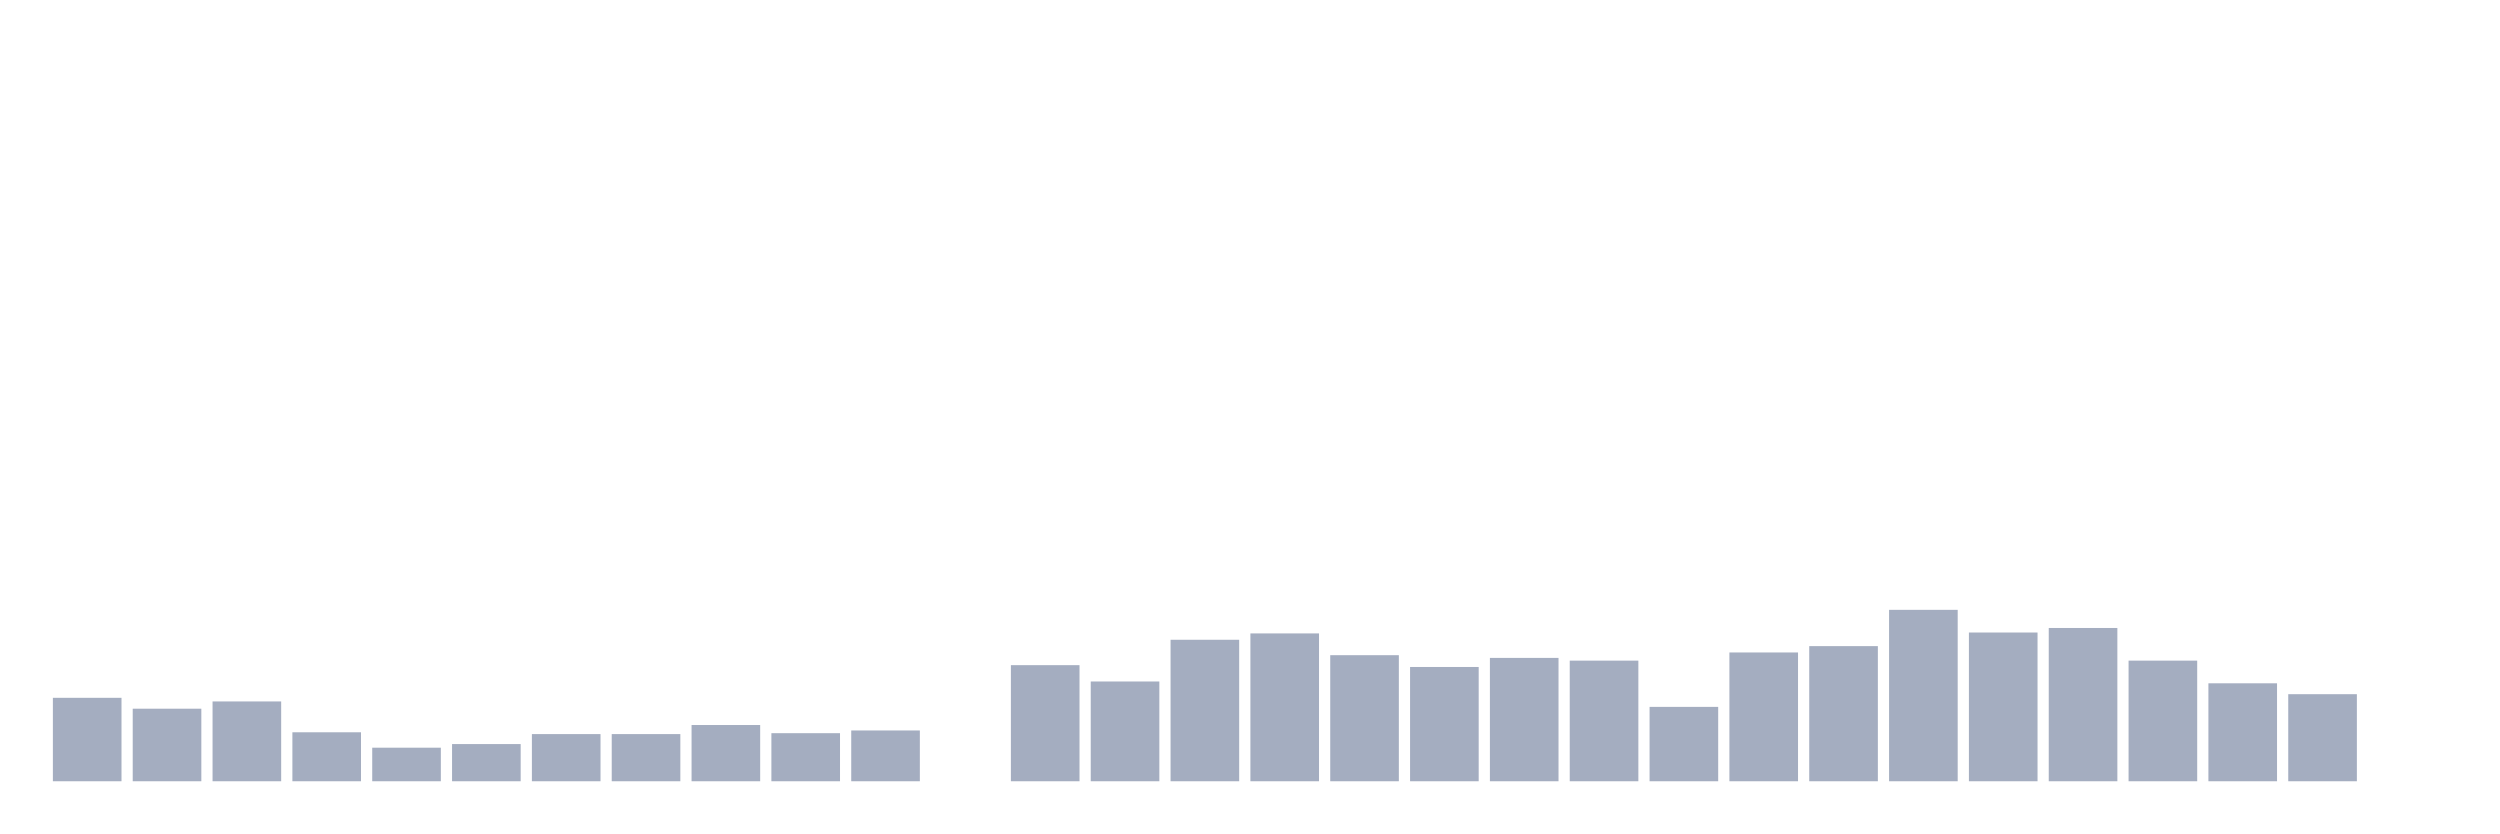
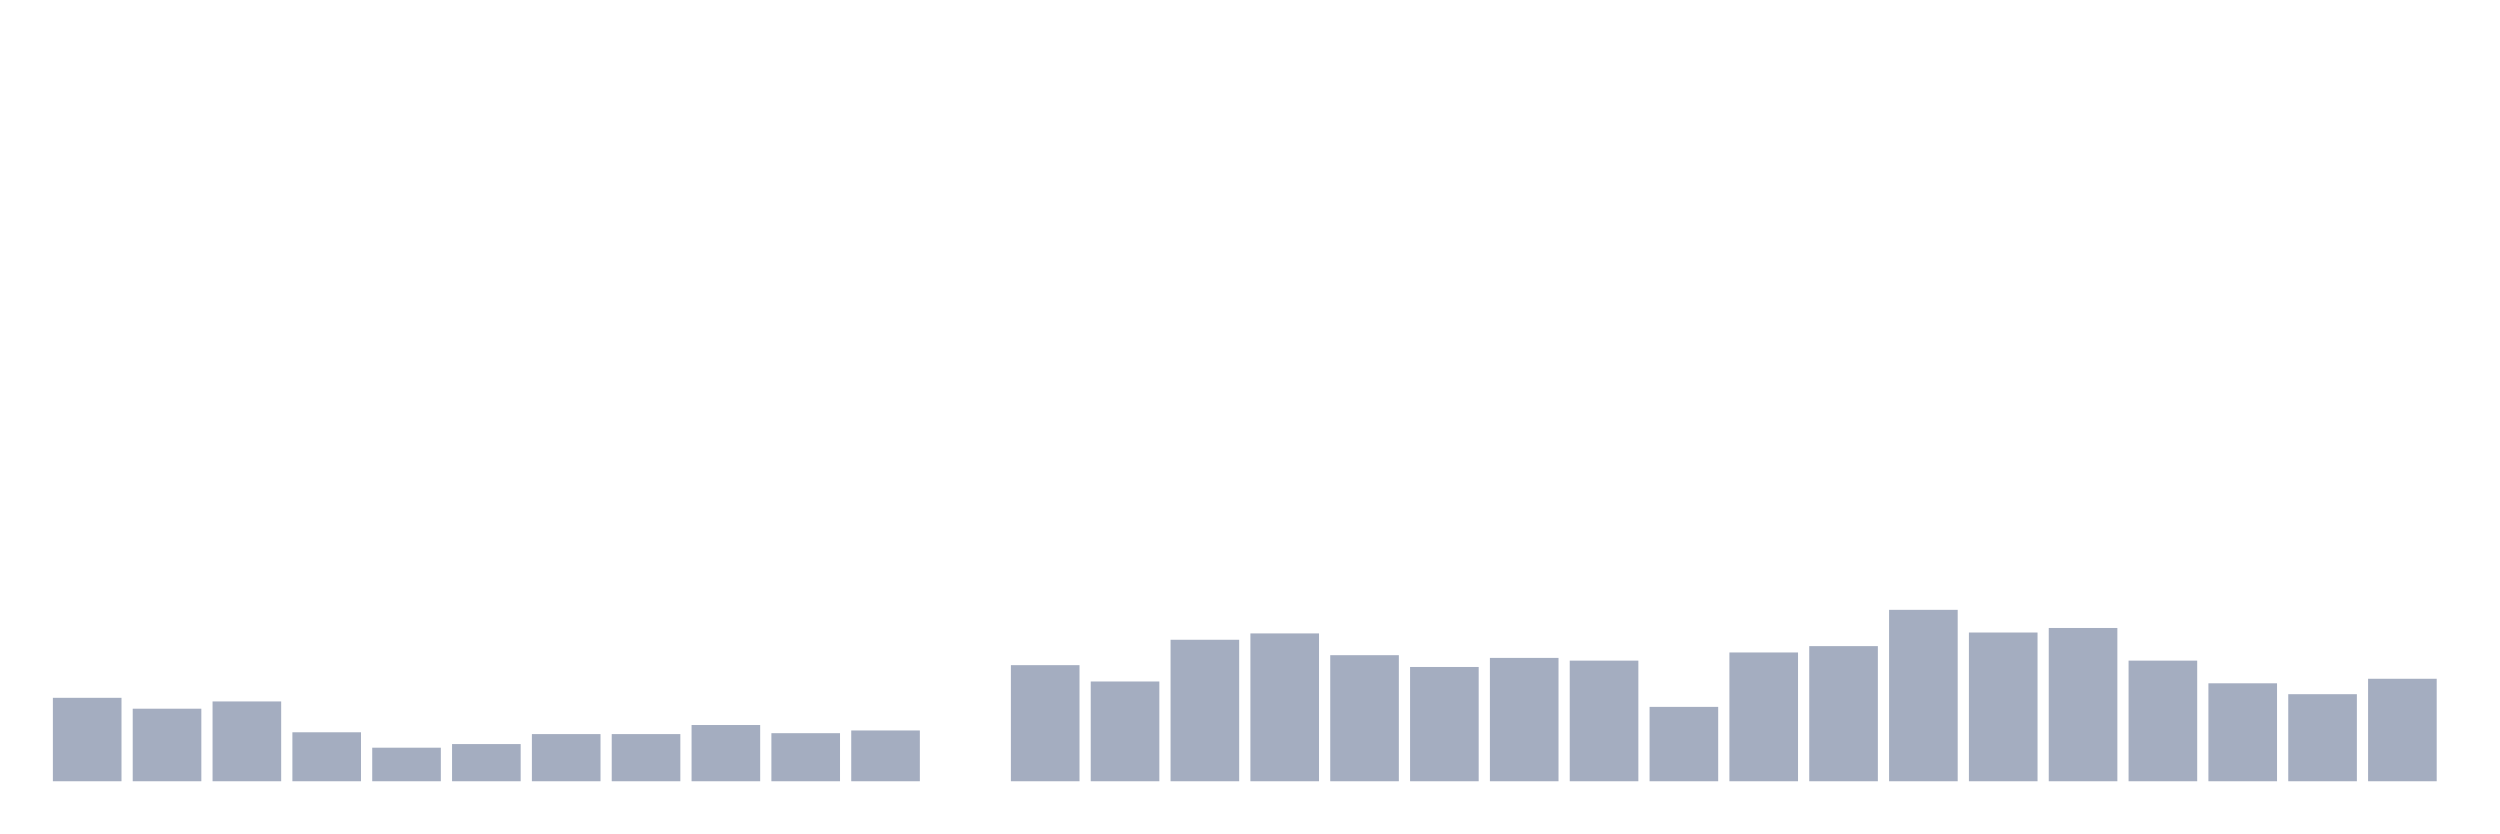
<svg xmlns="http://www.w3.org/2000/svg" viewBox="0 0 480 160">
  <g transform="translate(10,10)">
    <rect class="bar" x="0.153" width="13.175" y="123.98" height="16.02" fill="rgb(164,173,192)" />
    <rect class="bar" x="15.482" width="13.175" y="126.07" height="13.93" fill="rgb(164,173,192)" />
    <rect class="bar" x="30.81" width="13.175" y="124.677" height="15.323" fill="rgb(164,173,192)" />
    <rect class="bar" x="46.138" width="13.175" y="130.597" height="9.403" fill="rgb(164,173,192)" />
    <rect class="bar" x="61.466" width="13.175" y="133.557" height="6.443" fill="rgb(164,173,192)" />
    <rect class="bar" x="76.794" width="13.175" y="132.861" height="7.139" fill="rgb(164,173,192)" />
    <rect class="bar" x="92.123" width="13.175" y="130.945" height="9.055" fill="rgb(164,173,192)" />
    <rect class="bar" x="107.451" width="13.175" y="130.945" height="9.055" fill="rgb(164,173,192)" />
    <rect class="bar" x="122.779" width="13.175" y="129.204" height="10.796" fill="rgb(164,173,192)" />
    <rect class="bar" x="138.107" width="13.175" y="130.771" height="9.229" fill="rgb(164,173,192)" />
    <rect class="bar" x="153.436" width="13.175" y="130.249" height="9.751" fill="rgb(164,173,192)" />
    <rect class="bar" x="168.764" width="13.175" y="140" height="0" fill="rgb(164,173,192)" />
    <rect class="bar" x="184.092" width="13.175" y="117.711" height="22.289" fill="rgb(164,173,192)" />
    <rect class="bar" x="199.42" width="13.175" y="120.846" height="19.154" fill="rgb(164,173,192)" />
    <rect class="bar" x="214.748" width="13.175" y="112.836" height="27.164" fill="rgb(164,173,192)" />
    <rect class="bar" x="230.077" width="13.175" y="111.617" height="28.383" fill="rgb(164,173,192)" />
    <rect class="bar" x="245.405" width="13.175" y="115.796" height="24.204" fill="rgb(164,173,192)" />
    <rect class="bar" x="260.733" width="13.175" y="118.06" height="21.94" fill="rgb(164,173,192)" />
    <rect class="bar" x="276.061" width="13.175" y="116.318" height="23.682" fill="rgb(164,173,192)" />
    <rect class="bar" x="291.39" width="13.175" y="116.841" height="23.159" fill="rgb(164,173,192)" />
    <rect class="bar" x="306.718" width="13.175" y="125.721" height="14.279" fill="rgb(164,173,192)" />
    <rect class="bar" x="322.046" width="13.175" y="115.274" height="24.726" fill="rgb(164,173,192)" />
    <rect class="bar" x="337.374" width="13.175" y="114.055" height="25.945" fill="rgb(164,173,192)" />
    <rect class="bar" x="352.702" width="13.175" y="107.09" height="32.91" fill="rgb(164,173,192)" />
    <rect class="bar" x="368.031" width="13.175" y="111.443" height="28.557" fill="rgb(164,173,192)" />
    <rect class="bar" x="383.359" width="13.175" y="110.572" height="29.428" fill="rgb(164,173,192)" />
    <rect class="bar" x="398.687" width="13.175" y="116.841" height="23.159" fill="rgb(164,173,192)" />
    <rect class="bar" x="414.015" width="13.175" y="121.194" height="18.806" fill="rgb(164,173,192)" />
    <rect class="bar" x="429.344" width="13.175" y="123.284" height="16.716" fill="rgb(164,173,192)" />
-     <rect class="bar" x="444.672" width="13.175" y="140" height="0" fill="rgb(164,173,192)" />
+     <rect class="bar" x="444.672" width="13.175" y="120.323" height="19.677" fill="rgb(164,173,192)" />
  </g>
</svg>
